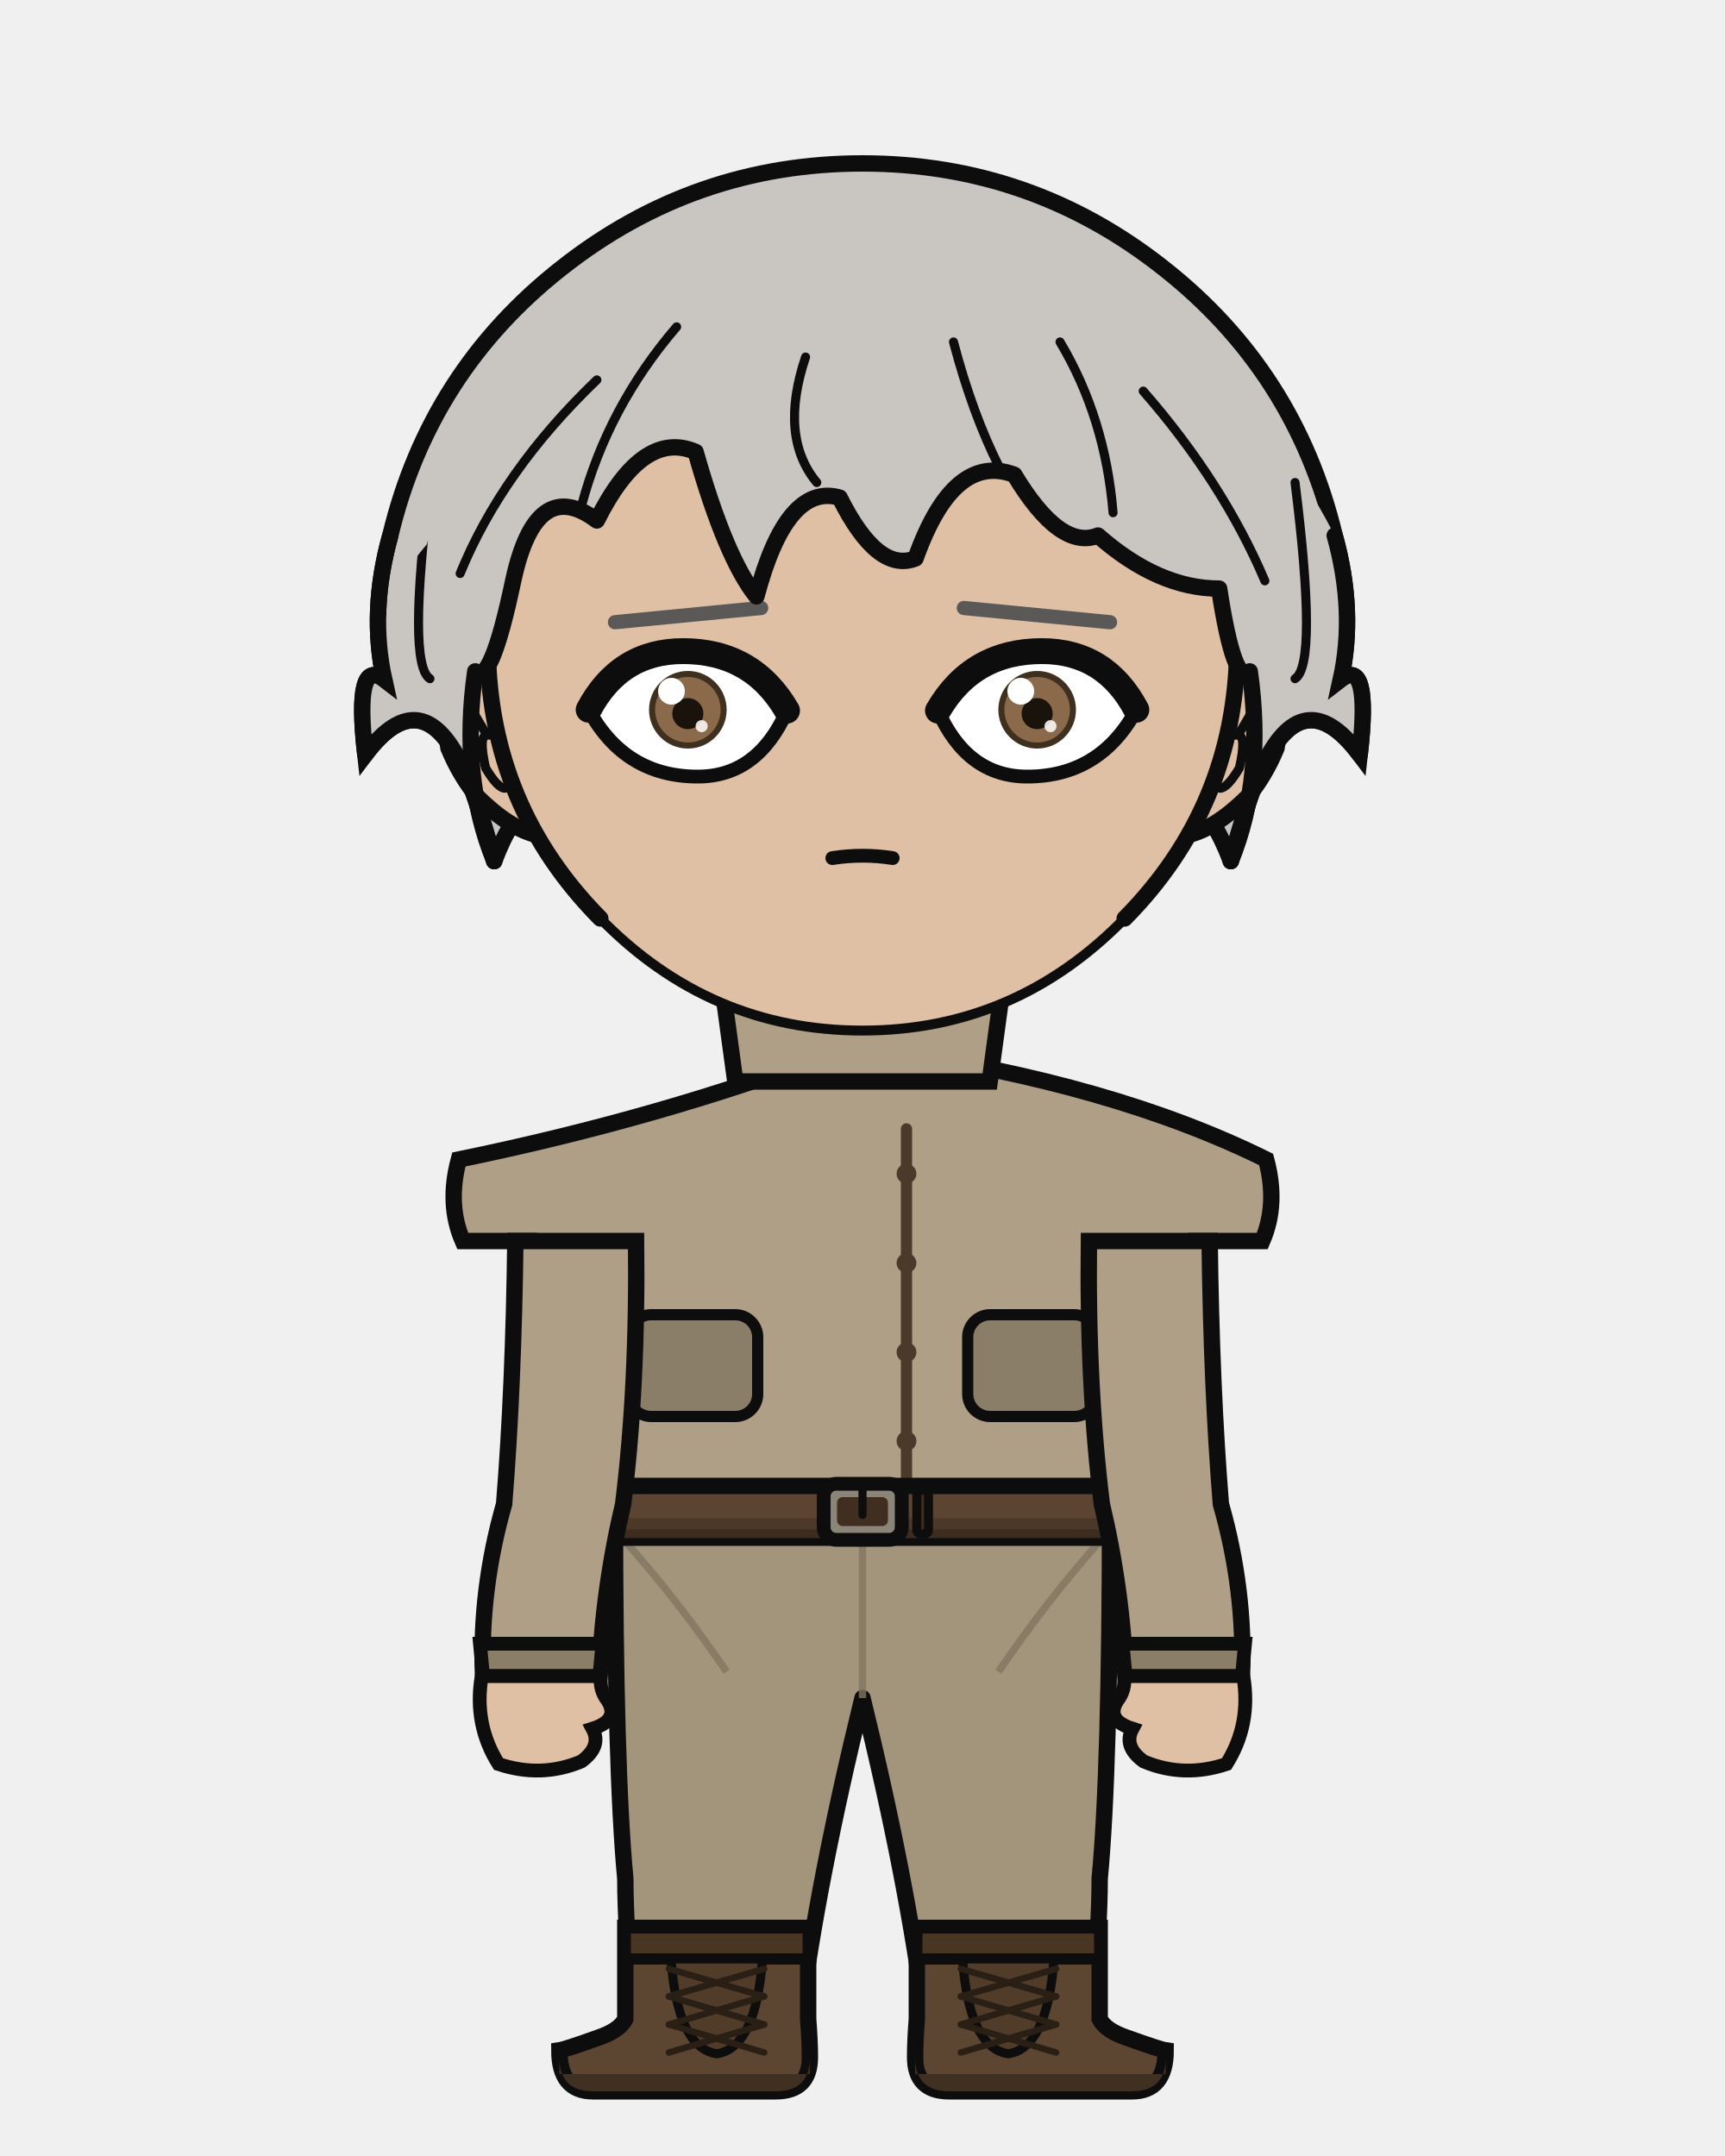
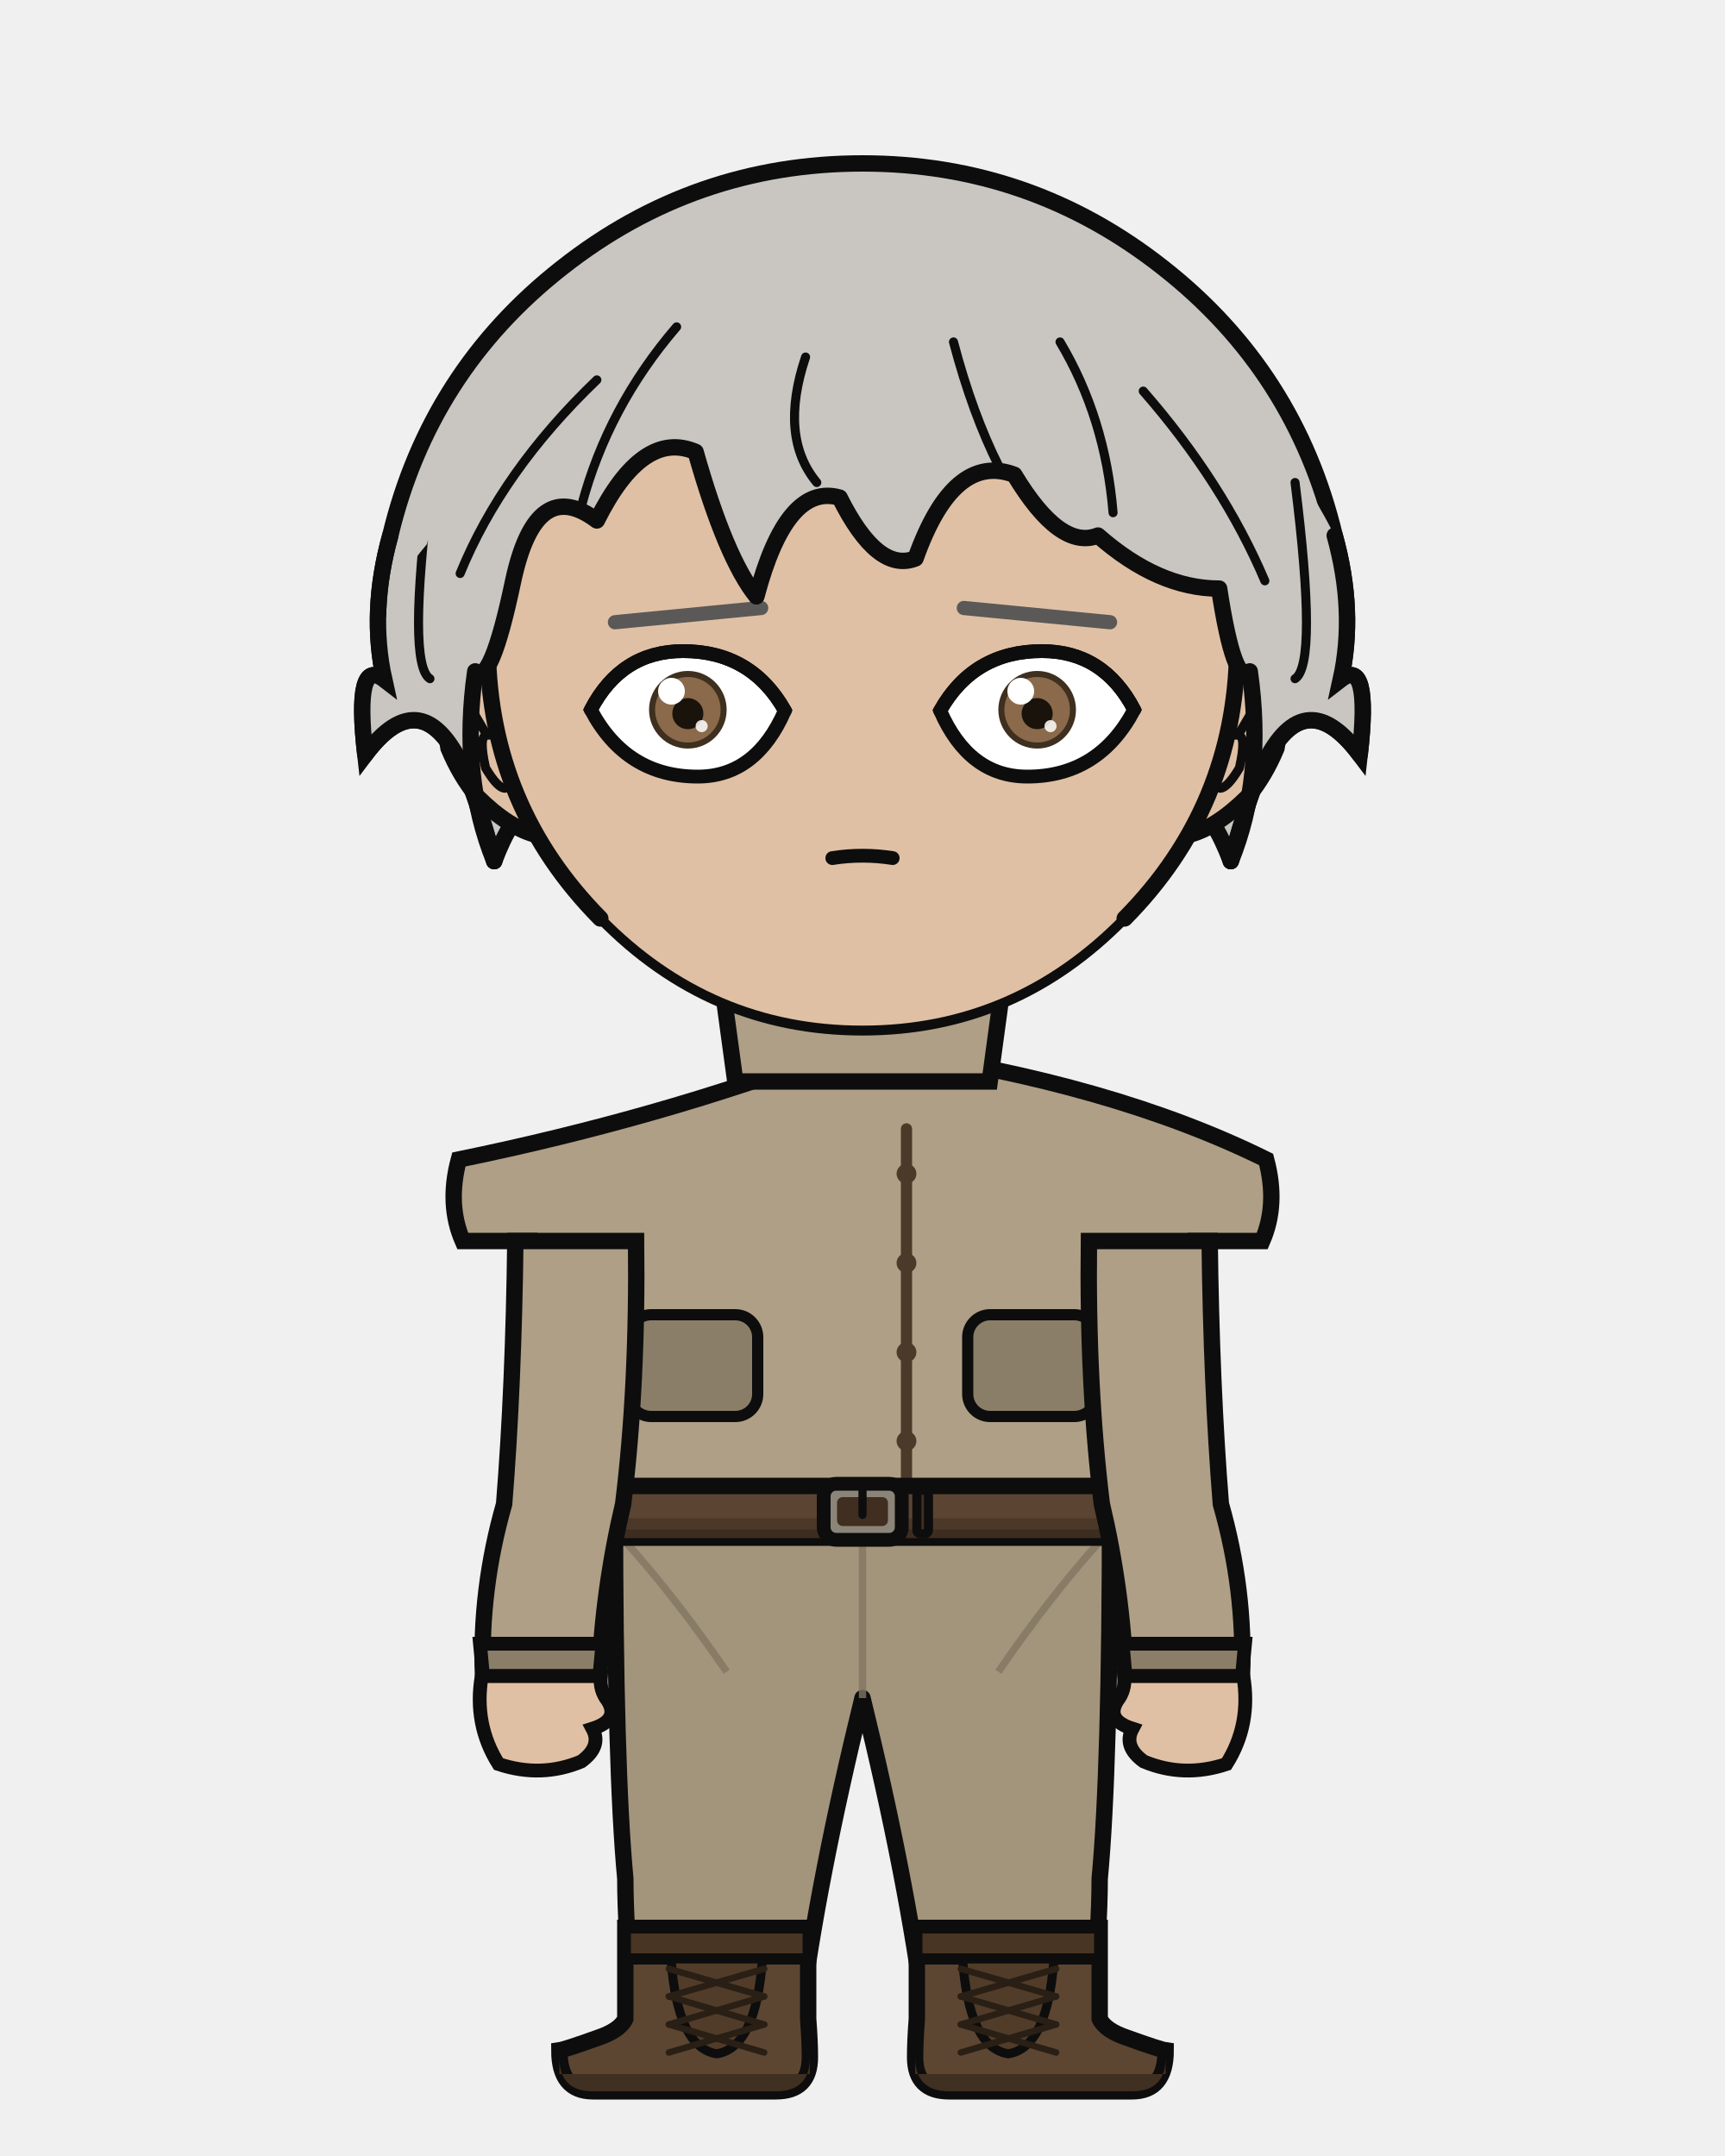
<svg xmlns="http://www.w3.org/2000/svg" width="400" height="500" viewBox="0 0 400 500">
  <defs>
    <clipPath id="hair-front">
      <path d="M 114.6 199.7 Q 106.7 180.3 110.2 155.7 Q 113.8 159.4 119.0 134.7 Q 124.3 110.1 138.4 120.7 Q 149.0 99.5 161.3 104.8 Q 168.3 129.5 175.4 138.3 Q 182.4 111.9 194.7 115.4 Q 203.5 133.0 212.3 129.5 Q 221.1 104.8 235.2 110.1 Q 245.8 127.7 254.6 124.2 Q 268.6 136.5 282.7 136.5 Q 286.2 159.4 289.8 155.7 Q 293.3 180.3 285.4 199.7 Q 289.8 183.8 292.4 178.6 Q 302.1 157.4 315.3 175.0 Q 317.9 152.2 310.9 157.6 Q 314.4 141.8 309.5 124.2 Q 292.5 91.3 264.3 69.0 Q 236.0 46.7 200.0 46.7 Q 164.0 46.7 135.7 69.0 Q 107.5 91.3 99.0 126.2 Q 85.6 141.8 89.1 157.6 Q 82.1 152.2 84.7 175.0 Q 97.9 157.4 107.6 178.6 Q 110.2 183.8 114.6 199.7 Z" />
    </clipPath>
  </defs>
  <path d="M 90.5 124.2 Q 99.6 86.2 130.3 62.1 Q 161.0 37.9 200.0 37.9 Q 239.0 37.9 269.7 62.1 Q 300.4 86.2 309.5 124.2 Q 314.4 141.8 310.9 157.6 Q 317.9 152.2 315.3 175.0 Q 302.1 157.4 292.4 178.6 Q 289.8 183.8 285.4 199.7 Q 277.4 178.6 268.6 190.9 Q 259.8 196.2 247.5 220.8 Q 226.4 196.2 200.0 201.4 Q 173.6 196.2 152.5 220.8 Q 140.2 196.2 131.4 190.9 Q 122.6 178.6 114.6 199.7 Q 110.2 183.8 107.6 178.6 Q 97.9 157.4 84.7 175.0 Q 82.1 152.2 89.1 157.6 Q 85.6 141.8 90.5 124.2 Z" fill="#c9c6c2" />
  <path d="M 90.5 124.2 Q 99.6 86.2 130.3 62.1 Q 161.0 37.9 200.0 37.9 Q 239.0 37.9 269.7 62.1 Q 300.4 86.2 309.5 124.2 Q 314.4 141.8 310.9 157.6 Q 317.9 152.2 315.3 175.0 Q 302.1 157.4 292.4 178.6 Q 289.8 183.8 285.4 199.7 Q 277.4 178.6 268.6 190.9 Q 259.8 196.2 247.5 220.8 Q 226.4 196.2 200.0 201.4 Q 173.6 196.2 152.5 220.8 Q 140.2 196.2 131.4 190.9 Q 122.6 178.6 114.6 199.7 Q 110.2 183.8 107.6 178.6 Q 97.9 157.4 84.7 175.0 Q 82.1 152.2 89.1 157.6 Q 85.6 141.8 90.5 124.2 Z" fill="none" stroke="#0d0d0d" stroke-width="3.8" stroke-linecap="round" stroke-linejoin="round" />
  <rect x="179.8" y="225.4" width="40.3" height="40.5" rx="14.1" fill="#e0c0a4" />
  <line x1="179.8" y1="225.4" x2="179.8" y2="265.9" stroke="#0d0d0d" stroke-width="3.8" />
  <line x1="220.2" y1="225.4" x2="220.2" y2="265.9" stroke="#0d0d0d" stroke-width="3.8" />
  <path d="M 142.6 350.6 L 257.4 350.6 Q 257.4 410.2 255.0 435.7 Q 255.0 447.1 253.1 468.2 L 214.5 468.2 Q 210.3 435.7 200.0 393.8 Q 189.7 435.7 185.5 468.2 L 146.9 468.2 Q 145.0 447.1 145.0 435.7 Q 142.6 410.2 142.6 350.6 Z" fill="#a3947c" stroke="#0d0d0d" stroke-width="3.8" stroke-linejoin="round" />
  <line x1="200.0" y1="355.8" x2="200.0" y2="393.8" stroke="#827561" stroke-width="1.7" opacity="0.8" />
  <path d="M 145.0 357.5 Q 156.7 370.5 168.5 387.7" fill="none" stroke="#827561" stroke-width="1.7" opacity="0.8" />
  <path d="M 255.0 357.5 Q 243.3 370.5 231.5 387.7" fill="none" stroke="#827561" stroke-width="1.7" opacity="0.8" />
  <path d="M 187.4 447.1 L 187.4 468.2 Q 187.8 473.3 187.8 477.1 Q 187.8 485.0 179.9 485.0 L 137.5 485.0 Q 129.7 485.0 129.7 475.5 Q 131.1 475.3 138.6 472.6 Q 143.7 470.9 145.0 468.2 L 145.0 447.1 Z" fill="#5c4632" stroke="#0d0d0d" stroke-width="3.8" />
  <path d="M 187.8 481.0 L 129.7 481.0 L 129.7 477.1 Q 129.7 485.0 137.5 485.0 L 179.9 485.0 Q 187.8 485.0 187.8 477.1 Z" fill="#403021" />
  <rect x="145.0" y="447.1" width="42.4" height="7.2" fill="#483524" stroke="#0d0d0d" stroke-width="2.6" />
  <path d="M 155.6 454.3 L 176.8 454.3 Q 175.3 474.9 166.2 476.3 Q 157.1 474.9 155.6 454.3 Z" fill="#513c29" stroke="#0d0d0d" stroke-width="2.1" />
  <line x1="177.2" y1="456.6" x2="155.1" y2="463.0" stroke="#291f15" stroke-width="1.5" stroke-linecap="round" />
  <line x1="155.1" y1="456.6" x2="177.2" y2="463.0" stroke="#291f15" stroke-width="1.5" stroke-linecap="round" />
  <line x1="177.2" y1="463.0" x2="155.1" y2="469.5" stroke="#291f15" stroke-width="1.5" stroke-linecap="round" />
  <line x1="155.1" y1="463.0" x2="177.2" y2="469.5" stroke="#291f15" stroke-width="1.5" stroke-linecap="round" />
  <line x1="177.2" y1="469.5" x2="155.1" y2="476.0" stroke="#291f15" stroke-width="1.5" stroke-linecap="round" />
  <line x1="155.1" y1="469.5" x2="177.2" y2="476.0" stroke="#291f15" stroke-width="1.5" stroke-linecap="round" />
  <path d="M 212.6 447.1 L 212.6 468.2 Q 212.2 473.3 212.2 477.1 Q 212.2 485.0 220.1 485.0 L 262.5 485.0 Q 270.3 485.0 270.3 475.5 Q 268.9 475.3 261.4 472.6 Q 256.3 470.9 255.0 468.2 L 255.0 447.1 Z" fill="#5c4632" stroke="#0d0d0d" stroke-width="3.8" />
  <path d="M 212.2 481.0 L 270.3 481.0 L 270.3 477.1 Q 270.3 485.0 262.5 485.0 L 220.1 485.0 Q 212.2 485.0 212.2 477.1 Z" fill="#403021" />
  <rect x="212.6" y="447.1" width="42.4" height="7.2" fill="#483524" stroke="#0d0d0d" stroke-width="2.6" />
  <path d="M 223.2 454.3 L 244.4 454.3 Q 242.9 474.9 233.8 476.3 Q 224.7 474.9 223.2 454.3 Z" fill="#513c29" stroke="#0d0d0d" stroke-width="2.1" />
  <line x1="244.9" y1="456.6" x2="222.8" y2="463.0" stroke="#291f15" stroke-width="1.5" stroke-linecap="round" />
  <line x1="222.8" y1="456.6" x2="244.9" y2="463.0" stroke="#291f15" stroke-width="1.5" stroke-linecap="round" />
  <line x1="244.9" y1="463.0" x2="222.8" y2="469.5" stroke="#291f15" stroke-width="1.5" stroke-linecap="round" />
  <line x1="222.8" y1="463.0" x2="244.9" y2="469.5" stroke="#291f15" stroke-width="1.5" stroke-linecap="round" />
  <line x1="244.9" y1="469.5" x2="222.8" y2="476.0" stroke="#291f15" stroke-width="1.5" stroke-linecap="round" />
  <line x1="222.8" y1="469.5" x2="244.9" y2="476.0" stroke="#291f15" stroke-width="1.5" stroke-linecap="round" />
  <path d="M 194.4 243.7 Q 153.2 259.3 106.4 268.9 Q 103.6 279.3 107.3 287.8 L 122.7 287.8 Q 122.7 321.4 121.4 348.8 Q 120.6 349.8 120.6 350.6 L 279.4 350.6 Q 279.4 349.8 278.6 348.8 Q 277.3 321.4 277.3 287.8 L 292.7 287.8 Q 296.4 279.3 293.6 268.9 Q 258.0 251.3 205.6 243.7 L 200.0 249.4 Z" fill="#ae9f86" stroke="#0d0d0d" stroke-width="3.8" />
  <path d="M 210.2 261.8 L 210.2 344.6" fill="none" stroke="#4b3a2a" stroke-width="2.6" stroke-linecap="round" />
  <circle cx="210.2" cy="272.2" r="2.3" fill="#4b3a2a" />
  <circle cx="210.2" cy="292.9" r="2.3" fill="#4b3a2a" />
  <circle cx="210.2" cy="313.6" r="2.3" fill="#4b3a2a" />
  <circle cx="210.2" cy="334.2" r="2.3" fill="#4b3a2a" />
  <rect x="145.8" y="304.9" width="29.9" height="23.6" rx="5.2" fill="#8b7e69" stroke="#0d0d0d" stroke-width="2.6" />
  <rect x="224.4" y="304.9" width="29.9" height="23.6" rx="5.2" fill="#8b7e69" stroke="#0d0d0d" stroke-width="2.6" />
  <rect x="119.0" y="344.6" width="162.0" height="12.0" rx="2.2" fill="#5b4432" stroke="#0d0d0d" stroke-width="3.8" />
  <rect x="119.0" y="352.1" width="162.0" height="4.6" rx="2.2" fill="#493525" opacity="0.8" />
  <rect x="191.0" y="344.1" width="18.1" height="13.0" rx="2.9" fill="#8a8578" stroke="#0d0d0d" stroke-width="3.2" />
  <rect x="194.1" y="347.2" width="11.8" height="6.7" rx="1.3" fill="#402e21" />
  <line x1="200.0" y1="344.1" x2="200.0" y2="351.3" stroke="#0d0d0d" stroke-width="1.9" stroke-linecap="round" />
  <rect x="212.6" y="345.6" width="2.7" height="10.1" rx="0.8" fill="#402e21" stroke="#0d0d0d" stroke-width="2.1" />
  <path d="M 147.5 287.8 L 119.5 287.8 Q 119.1 321.4 116.9 348.8 Q 111.2 368.7 112.0 388.7 L 139.0 388.7 Q 139.8 368.7 144.5 348.8 Q 147.9 321.4 147.5 287.8 Z" fill="#ae9f86" stroke="#0d0d0d" stroke-width="3.8" />
  <path d="M 111.3 381.2 L 139.7 381.2 L 139.0 388.7 L 112.0 388.7 Z" fill="#8b7e69" stroke="#0d0d0d" stroke-width="3.2" />
  <path d="M 111.7 388.7 Q 109.8 399.9 115.6 409.1 Q 125.5 412.4 134.8 408.5 Q 139.6 405.0 137.4 400.9 Q 143.7 398.9 140.9 394.4 Q 139.0 392.0 139.3 388.7 Z" fill="#e0c0a4" stroke="#0d0d0d" stroke-width="3.2" />
  <path d="M 252.5 287.8 L 280.5 287.8 Q 280.9 321.4 283.1 348.8 Q 288.8 368.7 288.0 388.7 L 261.0 388.7 Q 260.2 368.7 255.5 348.8 Q 252.1 321.4 252.5 287.8 Z" fill="#ae9f86" stroke="#0d0d0d" stroke-width="3.8" />
  <path d="M 260.3 381.2 L 288.7 381.2 L 288.0 388.7 L 261.0 388.7 Z" fill="#8b7e69" stroke="#0d0d0d" stroke-width="3.2" />
  <path d="M 288.3 388.7 Q 290.2 399.9 284.4 409.1 Q 274.5 412.4 265.2 408.5 Q 260.4 405.0 262.6 400.9 Q 256.3 398.9 259.1 394.4 Q 261.0 392.0 260.7 388.7 Z" fill="#e0c0a4" stroke="#0d0d0d" stroke-width="3.2" />
  <path d="M 165.7 215.5 L 234.3 215.5 L 229.5 250.8 L 170.5 250.8 Z" fill="#ae9f86" stroke="#0d0d0d" stroke-width="3.8" />
  <path d="M 200.0 215.5 L 200.0 234.9" fill="none" stroke="#0d0d0d" stroke-width="2.6" />
  <path d="M 113.1 153.2 Q 108.1 153.5 104.9 158.7 Q 102.2 164.3 104.0 173.5 Q 106.7 180.0 110.7 184.8 Q 118.2 192.2 124.7 193.7 Z" fill="#e0c0a4" />
  <path d="M 113.1 153.2 Q 108.1 153.5 104.9 158.7 Q 102.2 164.3 104.0 173.5 Q 106.7 180.0 110.7 184.8 Q 118.2 192.2 124.7 193.7" fill="none" stroke="#0d0d0d" stroke-width="3.8" stroke-linecap="round" />
  <path d="M 106.6 169.6 Q 105.6 165.1 106.4 163.5 Q 107.3 162.5 108.9 163.7 Q 110.8 166.9 112.9 170.5 Q 110.9 170.6 112.6 178.1 Q 115.4 182.8 117.1 182.8" fill="none" stroke="#0d0d0d" stroke-width="2.1" stroke-linecap="round" />
  <path d="M 286.9 153.2 Q 291.9 153.5 295.1 158.7 Q 297.8 164.3 296.0 173.5 Q 293.3 180.0 289.3 184.8 Q 281.8 192.2 275.3 193.7 Z" fill="#e0c0a4" />
  <path d="M 286.9 153.2 Q 291.9 153.5 295.1 158.7 Q 297.8 164.3 296.0 173.5 Q 293.3 180.0 289.3 184.8 Q 281.8 192.2 275.3 193.7" fill="none" stroke="#0d0d0d" stroke-width="3.8" stroke-linecap="round" />
  <path d="M 293.4 169.6 Q 294.4 165.1 293.6 163.5 Q 292.7 162.5 291.1 163.7 Q 289.2 166.9 287.1 170.5 Q 289.1 170.6 287.4 178.1 Q 284.6 182.8 282.9 182.8" fill="none" stroke="#0d0d0d" stroke-width="2.1" stroke-linecap="round" />
  <path d="M 200.0 62.6 Q 236.1 62.6 261.6 88.3 Q 287.1 114.1 286.9 150.6 Q 286.4 187.1 260.8 213.0 Q 235.4 239.0 200.0 239.0 Q 164.6 239.0 139.2 213.0 Q 113.6 187.1 113.1 150.6 Q 112.9 114.1 138.4 88.3 Q 163.9 62.6 200.0 62.6 Z" fill="#e0c0a4" />
  <path d="M 139.2 213.0 Q 113.6 187.1 113.1 150.6 Q 112.9 114.1 138.4 88.3 Q 163.9 62.6 200.0 62.6 Q 236.1 62.6 261.6 88.3 Q 287.1 114.1 286.9 150.6 Q 286.4 187.1 260.8 213.0" fill="none" stroke="#0d0d0d" stroke-width="3.8" stroke-linecap="round" />
  <path d="M 260.8 213.0 Q 235.4 239.0 200.0 239.0 Q 164.6 239.0 139.2 213.0" fill="none" stroke="#0d0d0d" stroke-width="2.3" stroke-linecap="round" />
  <line x1="176.5" y1="141.0" x2="142.6" y2="144.3" stroke="#5a5957" stroke-width="3.3" stroke-linecap="round" />
  <defs>
    <clipPath id="eye-l">
-       <path d="M 182.5 164.8 Q 174.5 151.0 158.4 151.0 Q 143.7 151.0 136.5 164.6 Q 144.9 180.1 161.8 180.1 Q 175.7 180.1 182.5 164.8 Z" />
+       <path d="M 182.0 164.8 Q 174.2 151.0 158.4 151.0 Q 144.1 151.0 137.0 164.6 Q 145.2 180.1 161.8 180.1 Q 175.3 180.1 182.0 164.8 Z" />
    </clipPath>
  </defs>
-   <path d="M 182.5 164.8 Q 174.5 151.0 158.4 151.0 Q 143.7 151.0 136.5 164.6 Q 144.9 180.1 161.8 180.1 Q 175.7 180.1 182.5 164.8 Z" fill="white" stroke="#0d0d0d" stroke-width="3.2" />
+   <path d="M 182.0 164.8 Q 174.2 151.0 158.4 151.0 Q 144.1 151.0 137.0 164.6 Q 145.2 180.1 161.8 180.1 Q 175.3 180.1 182.0 164.8 Z" fill="white" stroke="#0d0d0d" stroke-width="3.2" />
  <g clip-path="url(#eye-l)">
    <circle cx="159.5" cy="164.6" r="9.0" fill="#3e2f1f" />
    <circle cx="159.5" cy="164.6" r="7.6" fill="#8a6a4a" />
    <circle cx="159.5" cy="165.5" r="3.6" fill="#19130c" />
    <circle cx="155.7" cy="160.3" r="3.1" fill="white" />
    <circle cx="162.7" cy="168.4" r="1.4" fill="white" opacity="0.85" />
  </g>
-   <path d="M 182.5 164.8 Q 174.5 151.0 158.4 151.0 Q 143.7 151.0 136.5 164.6" fill="none" stroke="#0d0d0d" stroke-width="6.0" stroke-linecap="round" />
+   <path d="M 182.0 164.8 Q 174.2 151.0 158.4 151.0 Q 144.1 151.0 137.0 164.6" fill="none" stroke="#0d0d0d" stroke-width="3.2" stroke-linecap="round" />
  <line x1="223.5" y1="141.0" x2="257.4" y2="144.3" stroke="#5a5957" stroke-width="3.3" stroke-linecap="round" />
  <defs>
    <clipPath id="eye-r">
-       <path d="M 217.5 164.8 Q 225.5 151.0 241.6 151.0 Q 256.3 151.0 263.5 164.6 Q 255.1 180.1 238.2 180.1 Q 224.3 180.1 217.5 164.8 Z" />
+       <path d="M 218.0 164.8 Q 225.8 151.0 241.6 151.0 Q 255.9 151.0 263.0 164.6 Q 254.8 180.1 238.2 180.1 Q 224.7 180.1 218.0 164.8 Z" />
    </clipPath>
  </defs>
-   <path d="M 217.5 164.8 Q 225.5 151.0 241.6 151.0 Q 256.3 151.0 263.5 164.6 Q 255.1 180.1 238.2 180.1 Q 224.3 180.1 217.5 164.8 Z" fill="white" stroke="#0d0d0d" stroke-width="3.2" />
+   <path d="M 218.0 164.8 Q 225.8 151.0 241.6 151.0 Q 255.9 151.0 263.0 164.6 Q 254.8 180.1 238.2 180.1 Q 224.7 180.1 218.0 164.8 Z" fill="white" stroke="#0d0d0d" stroke-width="3.2" />
  <g clip-path="url(#eye-r)">
    <circle cx="240.5" cy="164.6" r="9.0" fill="#3e2f1f" />
    <circle cx="240.5" cy="164.6" r="7.6" fill="#8a6a4a" />
    <circle cx="240.5" cy="165.5" r="3.6" fill="#19130c" />
    <circle cx="236.7" cy="160.3" r="3.1" fill="white" />
    <circle cx="243.6" cy="168.4" r="1.4" fill="white" opacity="0.85" />
  </g>
-   <path d="M 217.5 164.8 Q 225.5 151.0 241.6 151.0 Q 256.3 151.0 263.5 164.6" fill="none" stroke="#0d0d0d" stroke-width="6.0" stroke-linecap="round" />
+   <path d="M 218.0 164.8 Q 225.8 151.0 241.6 151.0 Q 255.9 151.0 263.0 164.6" fill="none" stroke="#0d0d0d" stroke-width="3.2" stroke-linecap="round" />
  <path d="M 193.0 199.0 Q 200.0 197.9 207.0 199.0" fill="none" stroke="#0d0d0d" stroke-width="3.2" stroke-linecap="round" />
  <path d="M 114.6 199.7 Q 106.7 180.3 110.2 155.7 Q 113.8 159.4 119.0 134.7 Q 124.3 110.1 138.4 120.7 Q 149.0 99.5 161.3 104.8 Q 168.3 129.5 175.4 138.3 Q 182.4 111.9 194.7 115.4 Q 203.5 133.0 212.3 129.5 Q 221.1 104.8 235.2 110.1 Q 245.8 127.7 254.6 124.2 Q 268.6 136.5 282.7 136.5 Q 286.2 159.4 289.8 155.7 Q 293.3 180.3 285.4 199.7 Q 289.8 183.8 292.4 178.6 Q 302.1 157.4 315.3 175.0 Q 317.9 152.2 310.9 157.6 Q 314.4 141.8 309.5 124.2 Q 292.5 91.3 264.3 69.0 Q 236.0 46.7 200.0 46.7 Q 164.0 46.7 135.7 69.0 Q 107.5 91.3 99.0 126.2 Q 85.6 141.8 89.1 157.6 Q 82.1 152.2 84.7 175.0 Q 97.9 157.4 107.6 178.6 Q 110.2 183.8 114.6 199.7 Z" fill="#c9c6c2" />
  <path d="M 114.6 199.7 Q 106.7 180.3 110.2 155.7 Q 113.8 159.4 119.0 134.7 Q 124.3 110.1 138.4 120.7 Q 149.0 99.5 161.3 104.8 Q 168.3 129.5 175.4 138.3 Q 182.4 111.9 194.7 115.4 Q 203.5 133.0 212.3 129.5 Q 221.1 104.8 235.2 110.1 Q 245.8 127.7 254.6 124.2 Q 268.6 136.5 282.7 136.5 Q 286.2 159.4 289.8 155.7 Q 293.3 180.3 285.4 199.7" fill="none" stroke="#0d0d0d" stroke-width="3.8" stroke-linecap="round" stroke-linejoin="round" />
  <path d="M 285.4 199.7 Q 289.8 183.8 292.4 178.6 Q 302.1 157.4 315.3 175.0 Q 317.9 152.2 310.9 157.6 Q 314.4 141.8 309.5 124.2" fill="none" stroke="#0d0d0d" stroke-width="3.8" stroke-linecap="round" />
  <path d="M 114.6 199.7 Q 110.2 183.8 107.6 178.6 Q 97.9 157.4 84.7 175.0 Q 82.1 152.2 89.1 157.6 Q 85.6 141.8 90.5 124.2" fill="none" stroke="#0d0d0d" stroke-width="3.8" stroke-linecap="round" />
  <path d="M 156.9 75.8 Q 141.0 94.3 134.9 117.1" fill="none" stroke="#0d0d0d" stroke-width="2.1" stroke-linecap="round" clip-path="url(#hair-front)" />
  <path d="M 186.8 82.8 Q 180.6 101.3 189.4 111.9" fill="none" stroke="#0d0d0d" stroke-width="2.1" stroke-linecap="round" clip-path="url(#hair-front)" />
  <path d="M 221.1 79.3 Q 225.5 96.0 231.7 108.3" fill="none" stroke="#0d0d0d" stroke-width="2.1" stroke-linecap="round" clip-path="url(#hair-front)" />
  <path d="M 245.8 79.3 Q 256.3 96.9 258.1 118.9" fill="none" stroke="#0d0d0d" stroke-width="2.1" stroke-linecap="round" clip-path="url(#hair-front)" />
  <path d="M 265.1 90.7 Q 283.6 111.9 293.3 134.7" fill="none" stroke="#0d0d0d" stroke-width="2.1" stroke-linecap="round" clip-path="url(#hair-front)" />
  <path d="M 138.4 88.1 Q 116.4 109.2 106.7 133.0" fill="none" stroke="#0d0d0d" stroke-width="2.1" stroke-linecap="round" clip-path="url(#hair-front)" />
  <path d="M 300.3 111.9 Q 305.6 154.1 300.3 157.4" fill="none" stroke="#0d0d0d" stroke-width="2.1" stroke-linecap="round" clip-path="url(#hair-front)" />
  <path d="M 99.7 111.9 Q 94.4 154.1 99.7 157.4" fill="none" stroke="#0d0d0d" stroke-width="2.1" stroke-linecap="round" clip-path="url(#hair-front)" />
</svg>
